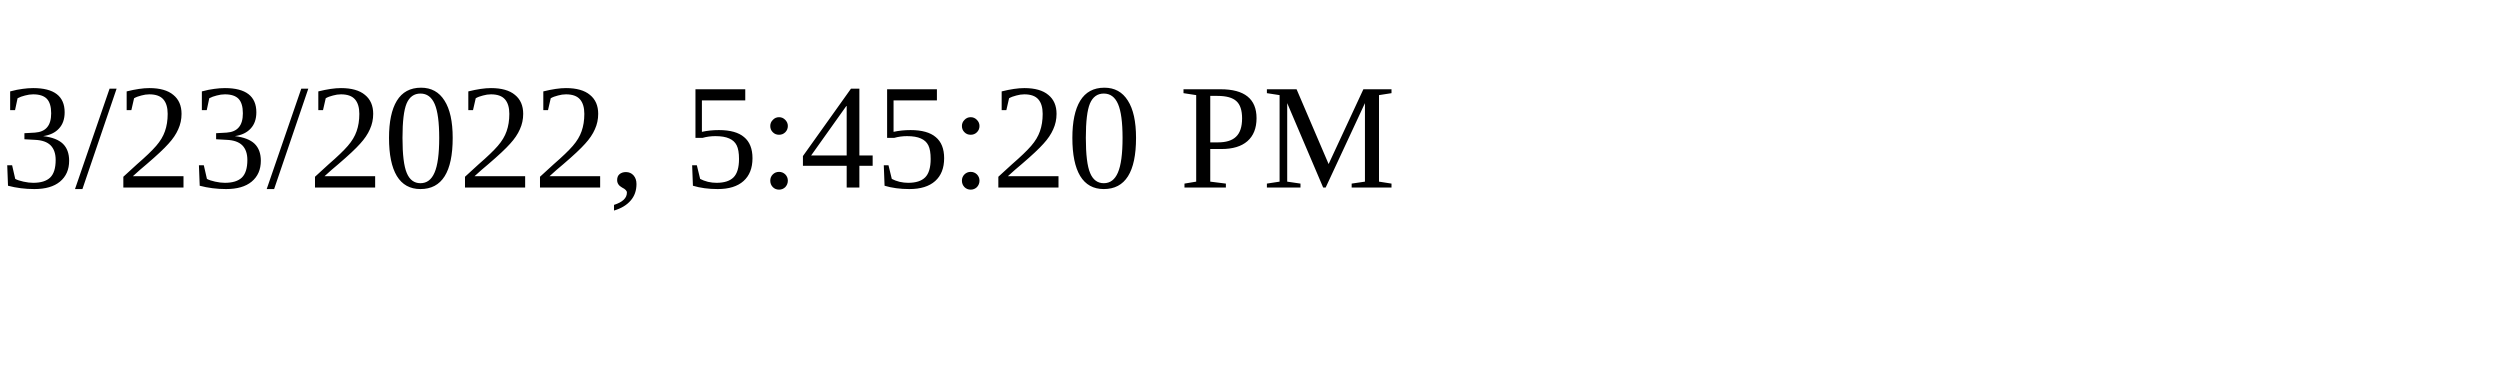
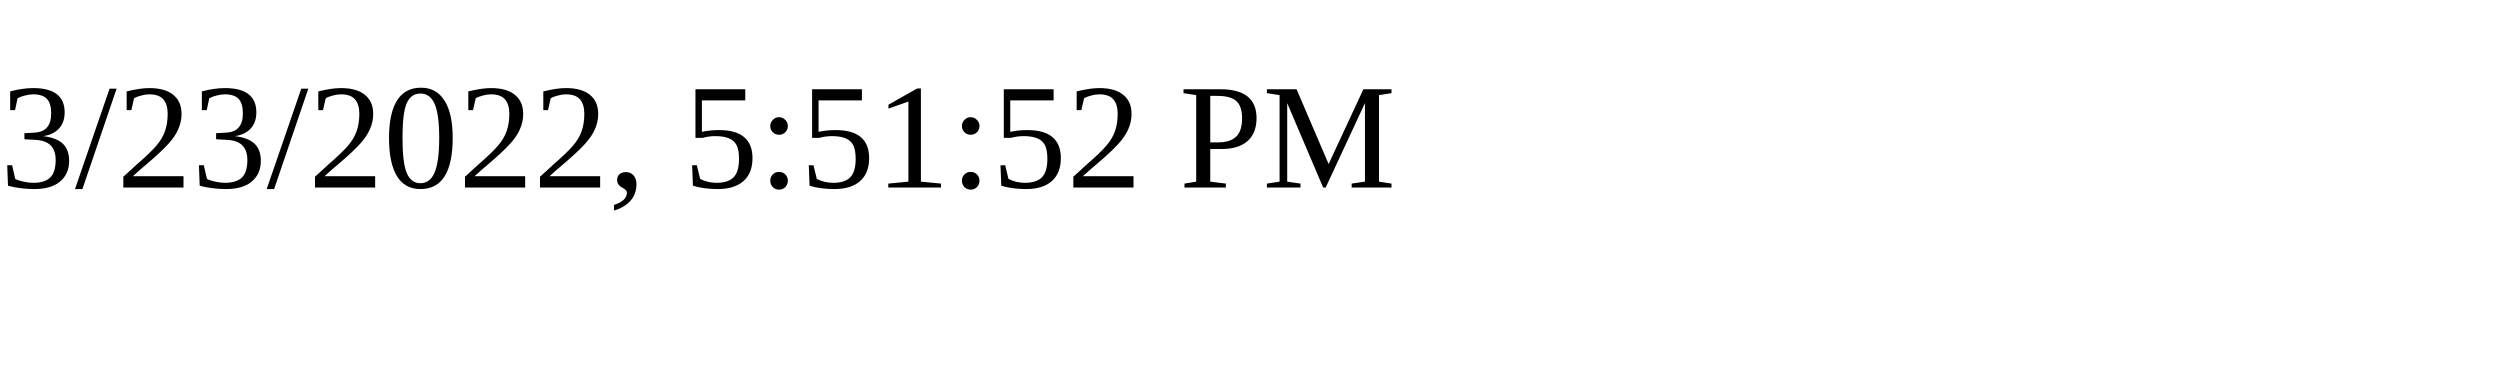
<svg xmlns="http://www.w3.org/2000/svg" height="30" width="200">
-   <text x="0" y="15">3/23/2022, 5:45:20 PM</text>
+   <text x="0" y="15">3/23/2022, 5:51:52 PM</text>
</svg>
